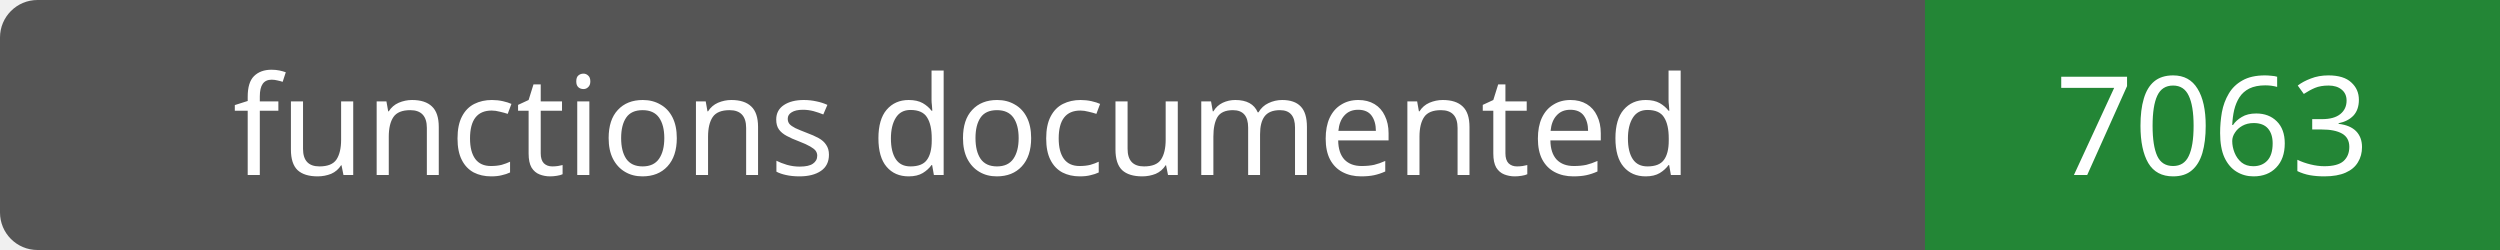
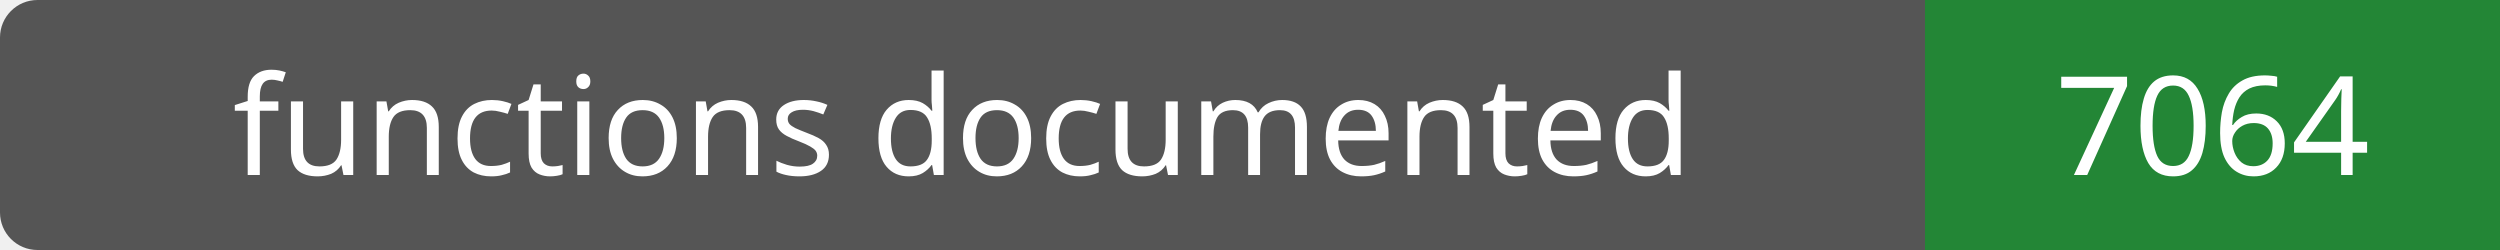
- <svg xmlns="http://www.w3.org/2000/svg" width="200" height="20" role="img" aria-label="functions documented: 7063">
+ <svg xmlns="http://www.w3.org/2000/svg" width="200" height="20" role="img" aria-label="functions documented: 7064">
  <rect width="200" height="20" rx="3" fill="#555" />
  <path fill="#238636" d="M154 0h46v20H154z" />
  <g fill="#fff" text-anchor="middle" font-family="Verdana,sans-serif" font-size="11">
    <text x="77.0" y="14">functions documented</text>
-     <text x="177.0" y="14">7063</text>
+     <text x="177.0" y="14">7064</text>
  </g>
</svg>
